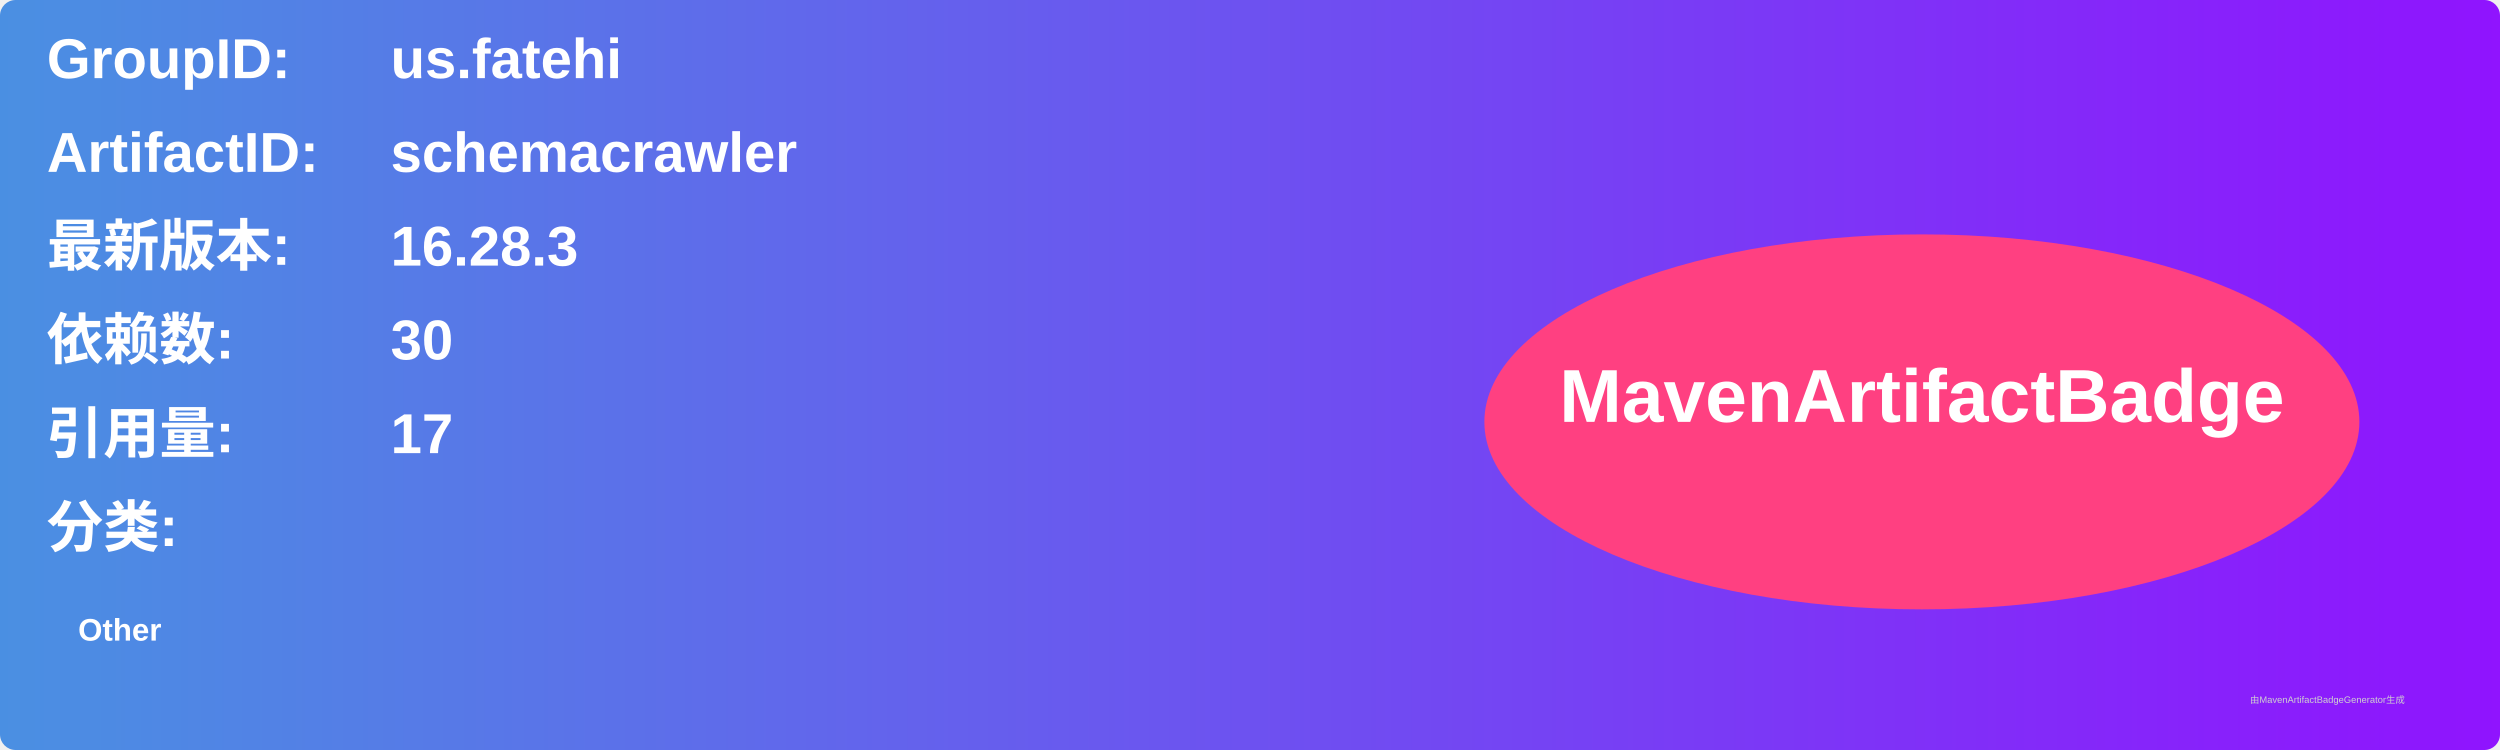
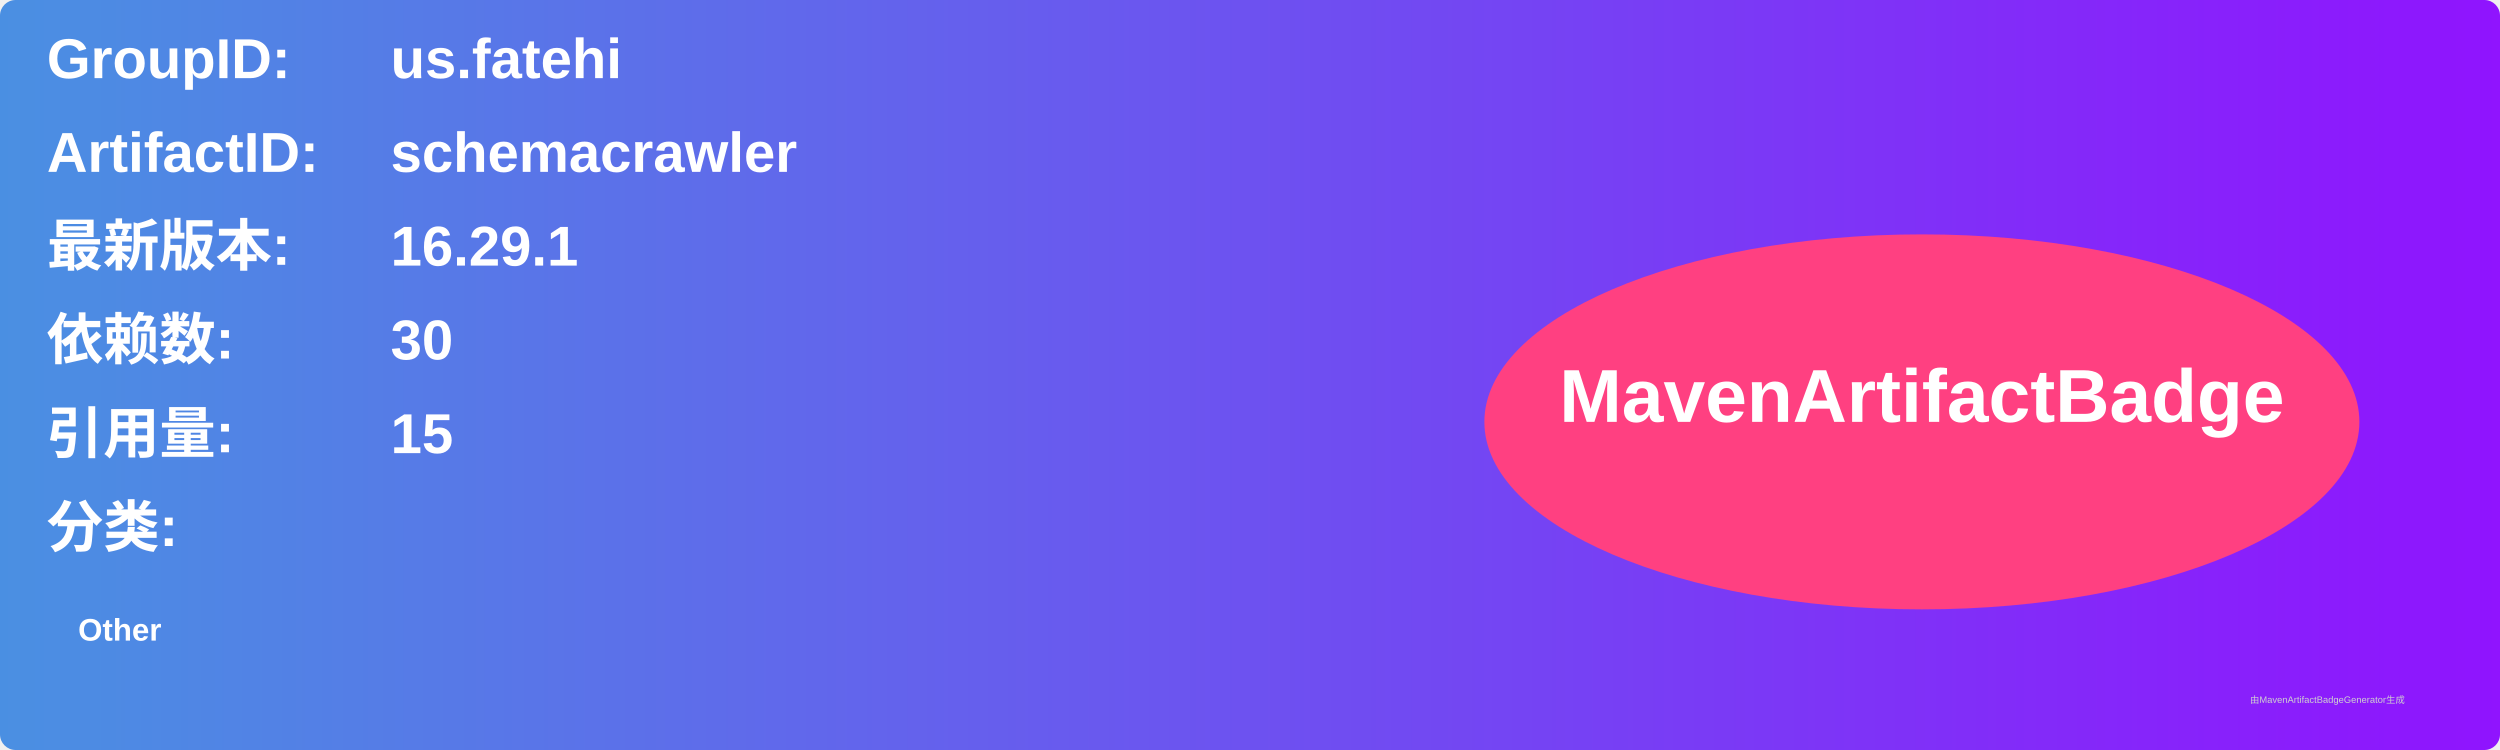
<svg xmlns="http://www.w3.org/2000/svg" width="800" height="240" viewBox="0 0 800 240">
  <linearGradient id="grad" x1="0%" y1="0%" x2="100%" y2="0%">
    <stop offset="0%" stop-color="#4a90e2" />
    <stop offset="100%" stop-color="#9013fe" />
  </linearGradient>
  <rect width="100%" height="100%" rx="5" ry="5" fill="url(#grad)" />
  <g transform="translate(15, 15)">
    <text x="0" y="10" font-family="Arial" font-size="18" fill="white" font-weight="bold" width="260">GroupID:</text>
    <text x="110" y="10" font-family="Arial" font-size="18" fill="white" font-weight="bold" width="460">us.fatehi</text>
    <text x="0" y="40" font-family="Arial" font-size="18" fill="white" font-weight="bold" width="260">ArtifactID:</text>
    <text x="110" y="40" font-family="Arial" font-size="18" fill="white" font-weight="bold" width="460">schemacrawler</text>
    <text x="0" y="70" font-family="Arial" font-size="18" fill="white" font-weight="bold">最新版本:</text>
    <text x="110" y="70" font-family="Arial" font-size="18" fill="white" font-weight="bold">
-       <tspan font-weight="bold">16.28.3</tspan>
+       <tspan font-weight="bold">16.29.1</tspan>
    </text>
    <text x="0" y="100" font-family="Arial" font-size="18" fill="white" font-weight="bold">依赖数: </text>
    <text x="110" y="100" font-family="Arial" font-size="18" fill="white">
      <tspan font-weight="bold">30</tspan>
    </text>
    <text x="0" y="130" font-family="Arial" font-size="18" fill="white" font-weight="bold">引用量: </text>
    <text x="110" y="130" font-family="Arial" font-size="18" fill="white">
-       <tspan font-weight="bold">17</tspan>
+       <tspan font-weight="bold">15</tspan>
    </text>
    <text x="0" y="160" font-family="Arial" font-size="18" fill="white" font-weight="bold">分类:</text>
    <text x="10" y="190" font-family="Arial" font-size="10" fill="white">
      <tspan font-weight="bold">Other</tspan>
    </text>
    <ellipse cx="600" cy="120" rx="140" ry="60" fill="#ff4081" />
    <text x="600" y="120" text-anchor="middle" font-family="Arial" font-size="24" fill="white" font-weight="bold">MavenArtifactBadge</text>
  </g>
  <text x="720" y="225" font-family="Arial" font-size="3" fill="#d0d0d0">由MavenArtifactBadgeGenerator生成</text>
</svg>
